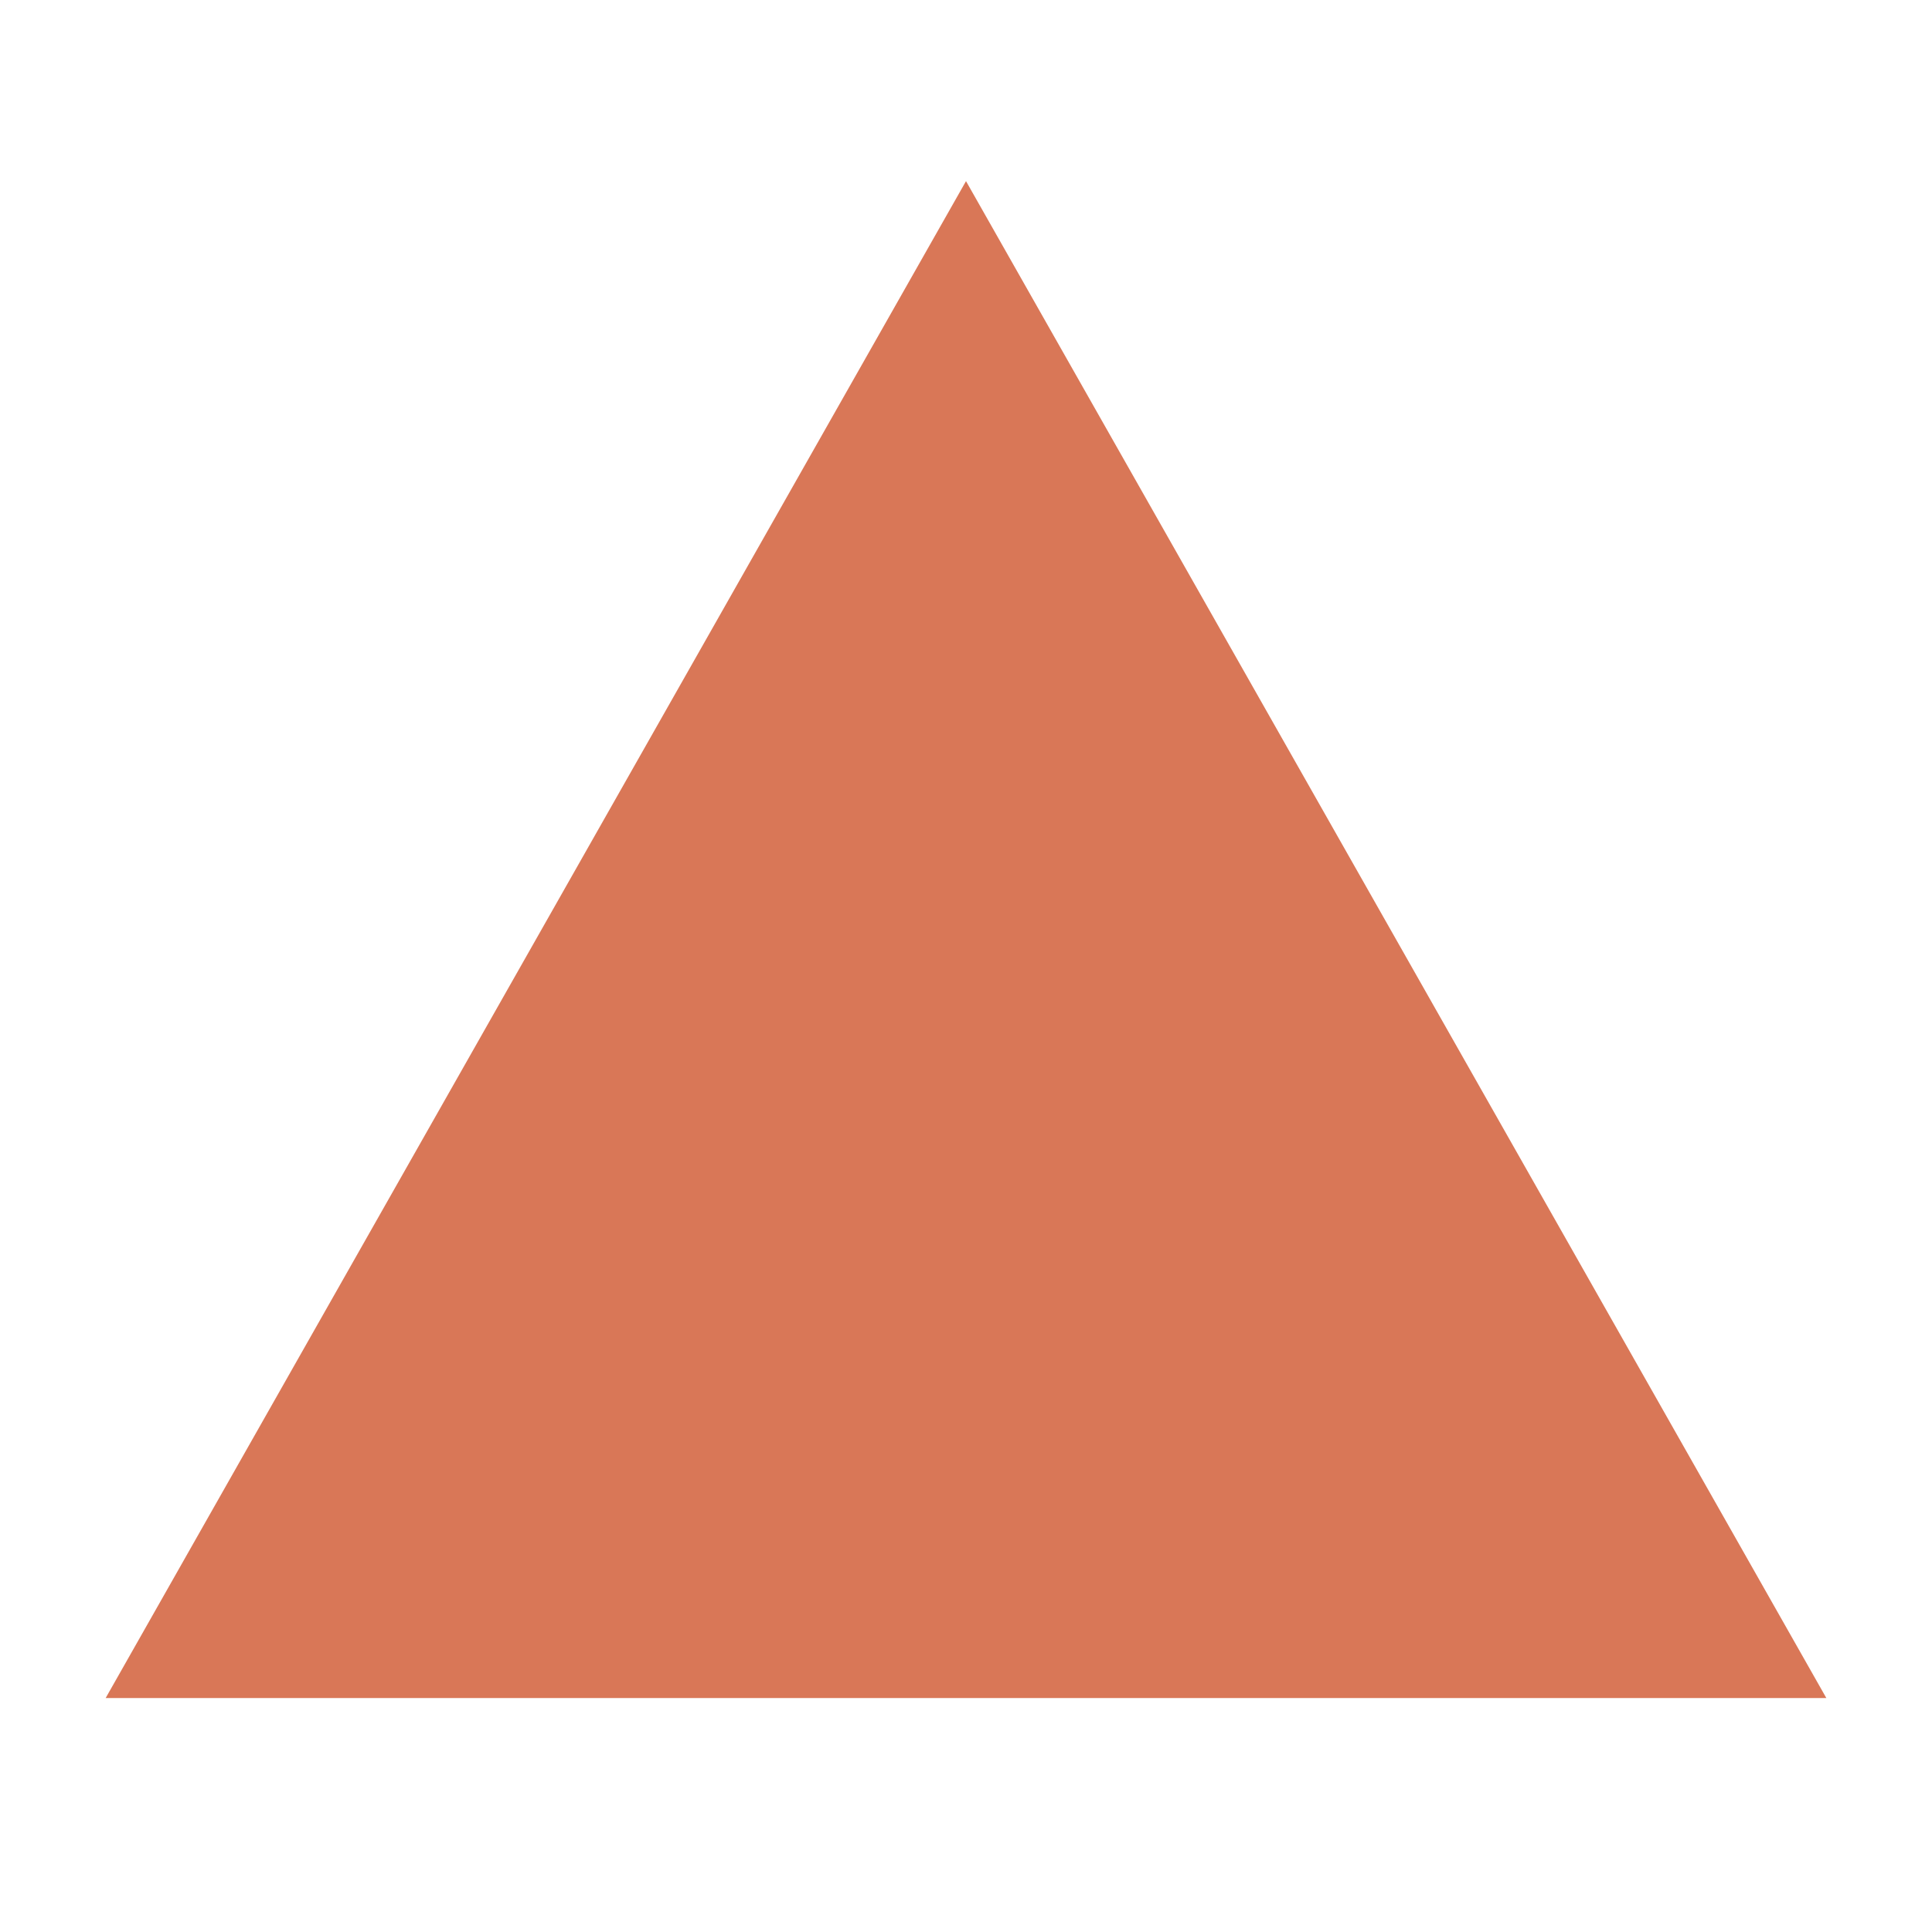
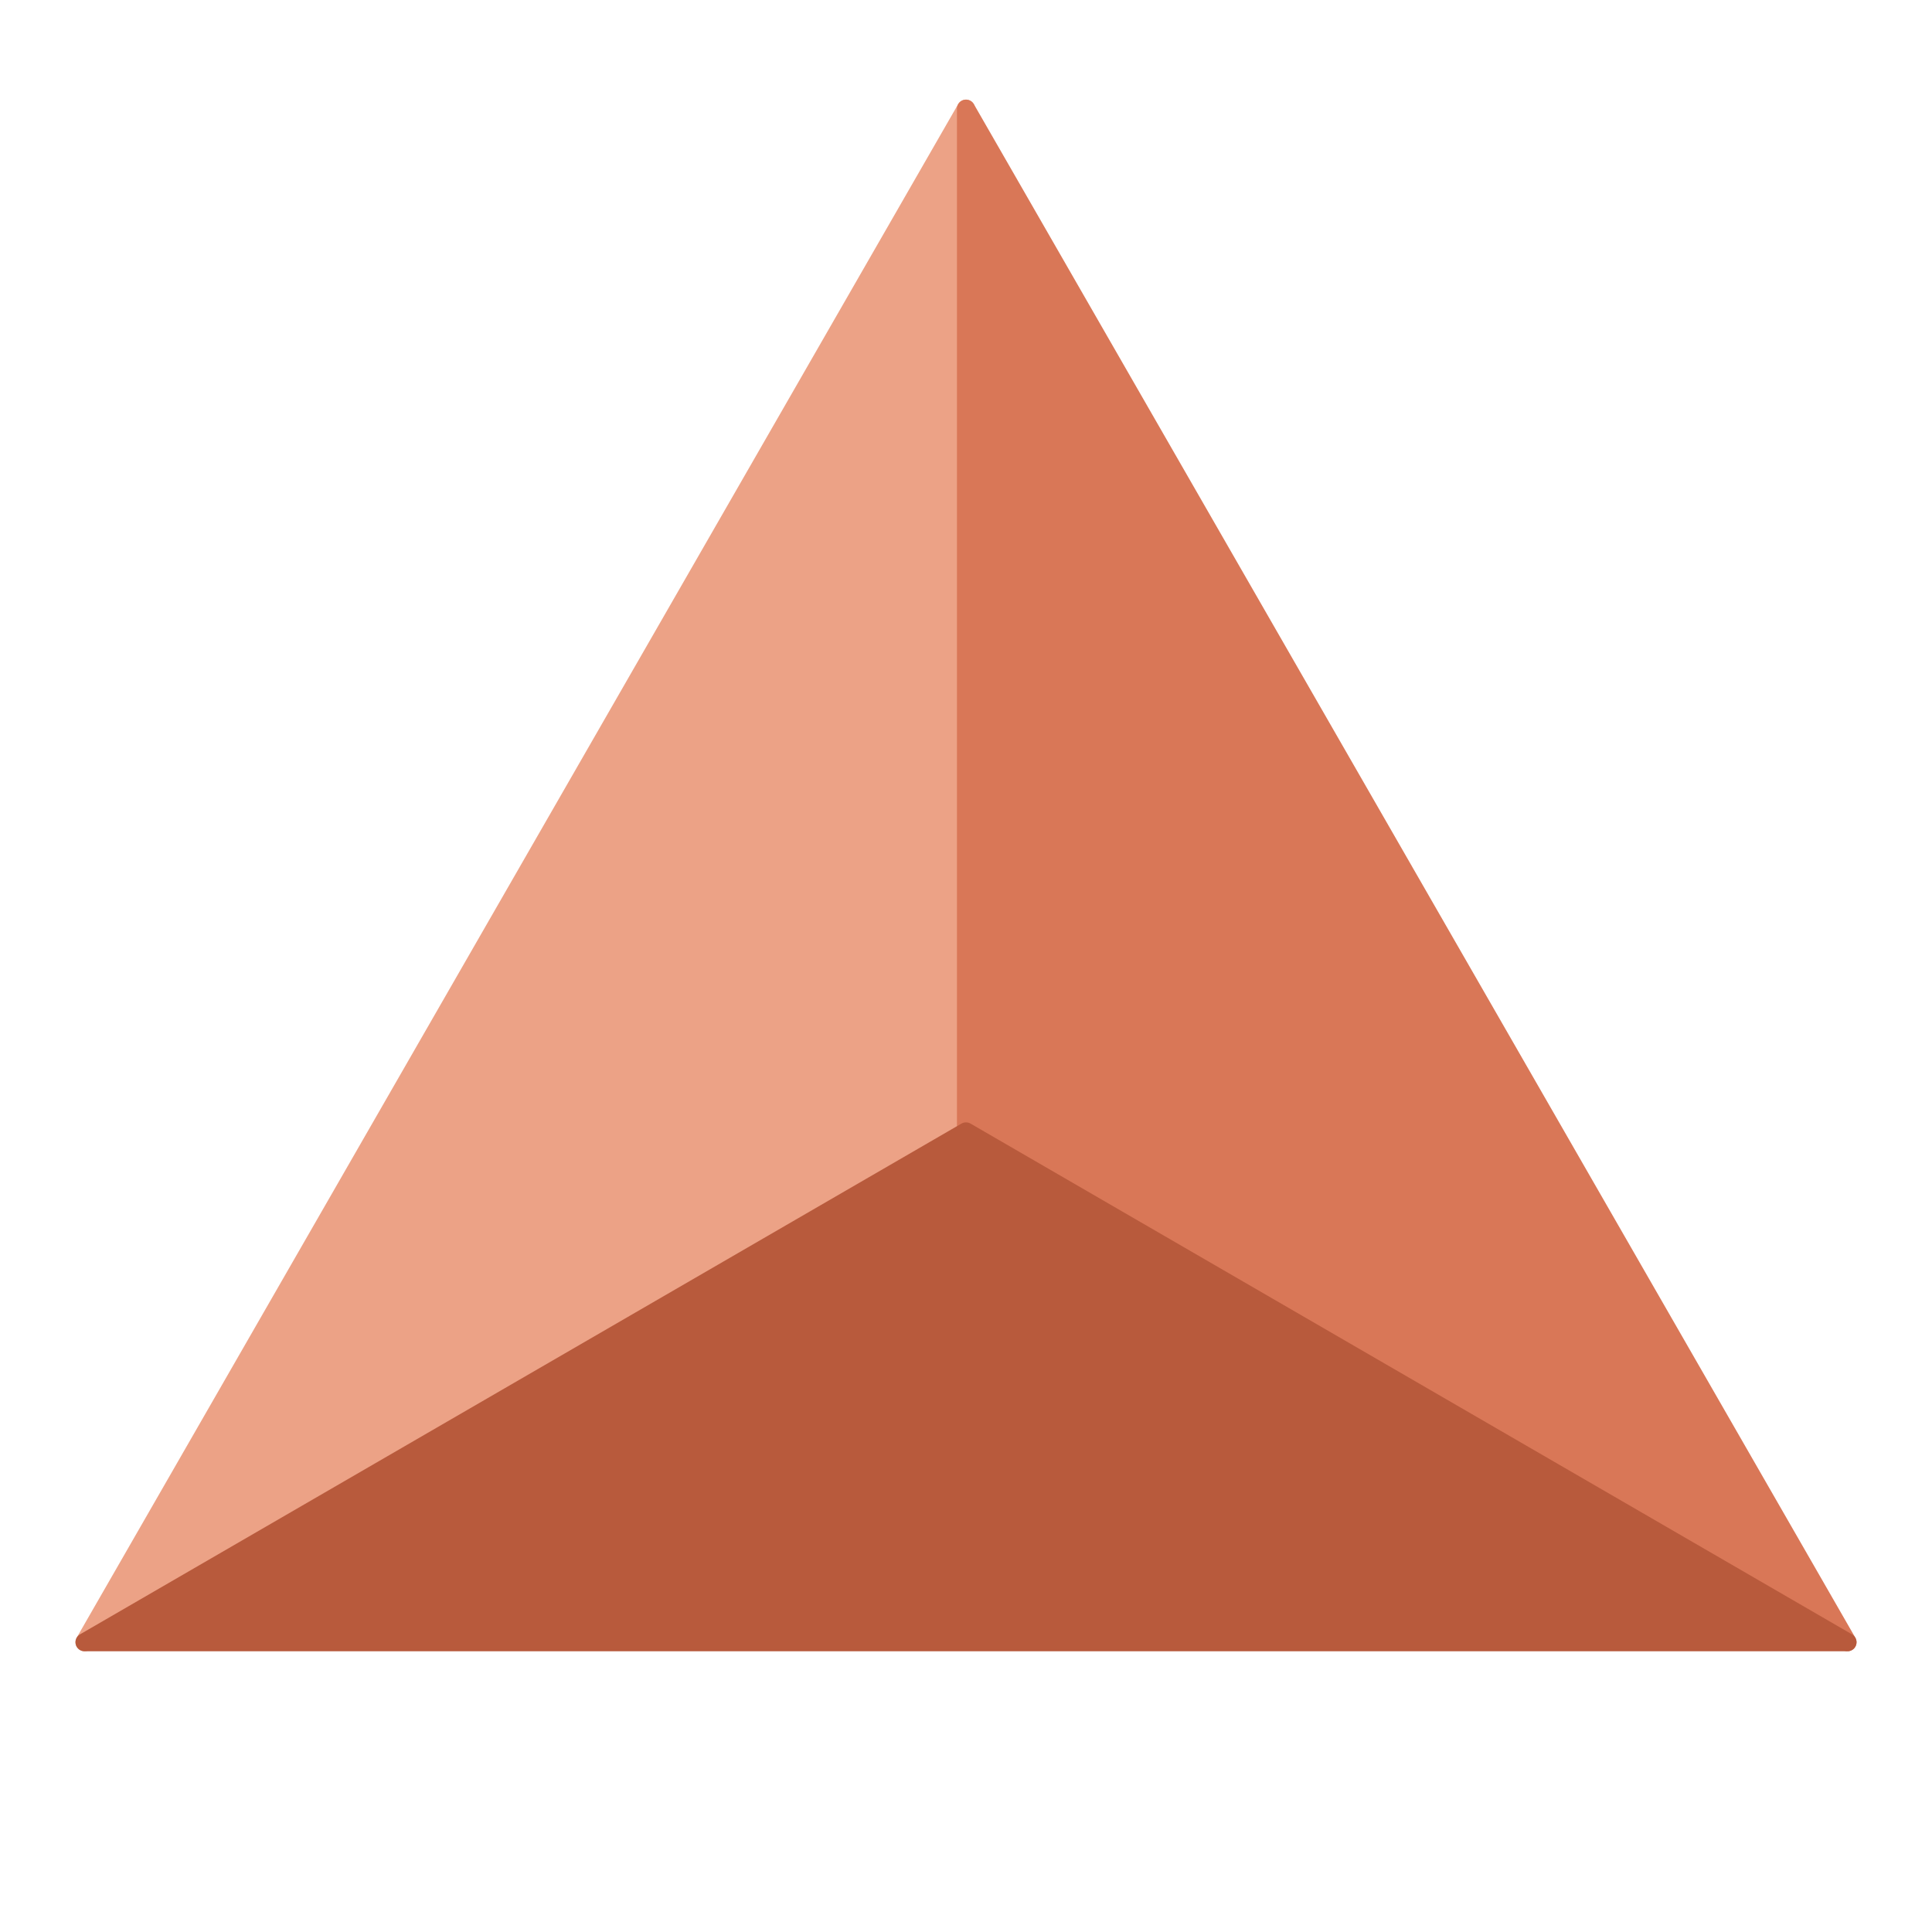
- <svg xmlns="http://www.w3.org/2000/svg" viewBox="0 0 1024 1024">
-   <path d="M512 96 968 900H56z" fill="#D97757" />
+ <svg xmlns="http://www.w3.org/2000/svg" viewBox="0 0 1024 1024" stroke-width="9.6" stroke-linejoin="round">
+   <polygon points="512,57.6 44.8,870.4 512,599.68" fill="#ECA286" stroke="#ECA286" />
+   <polygon points="512,57.6 512,599.68 979.2,870.4" fill="#D97757" stroke="#D97757" />
+   <polygon points="44.8,870.4 979.2,870.4 512,599.68" fill="#B85A3C" stroke="#B85A3C" />
</svg>
